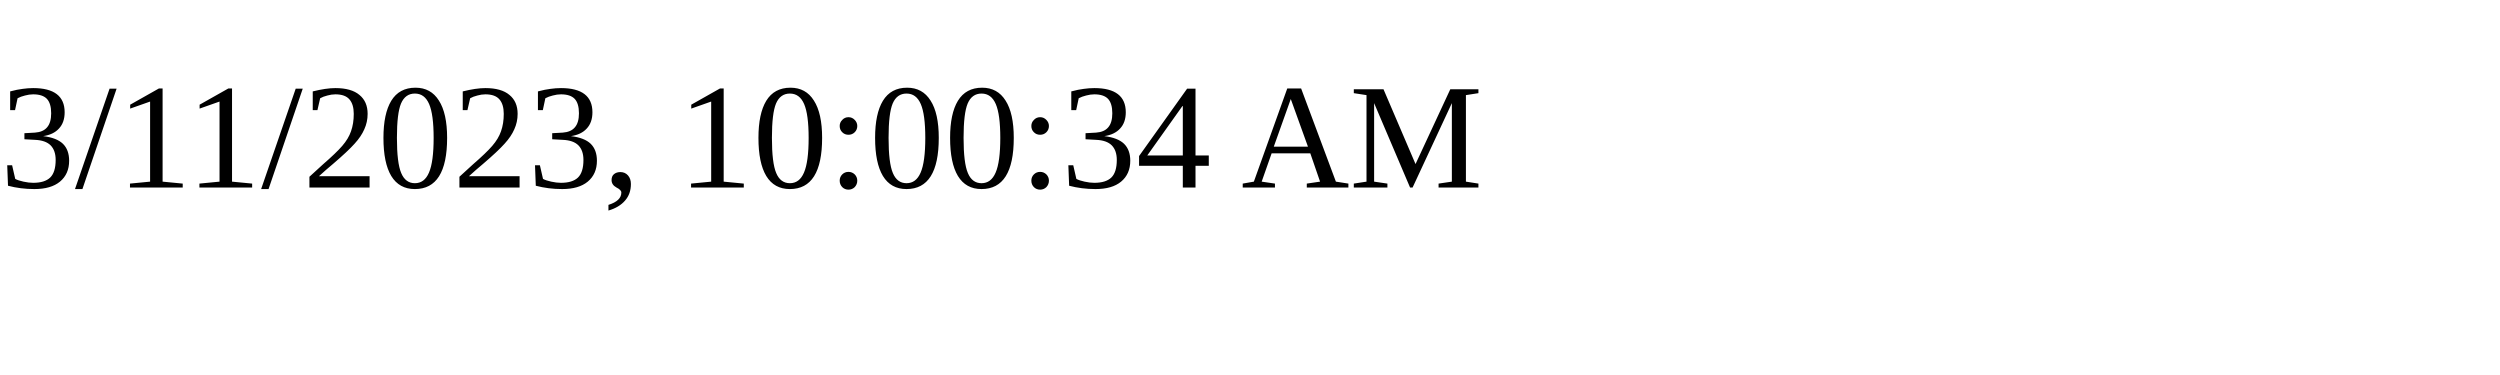
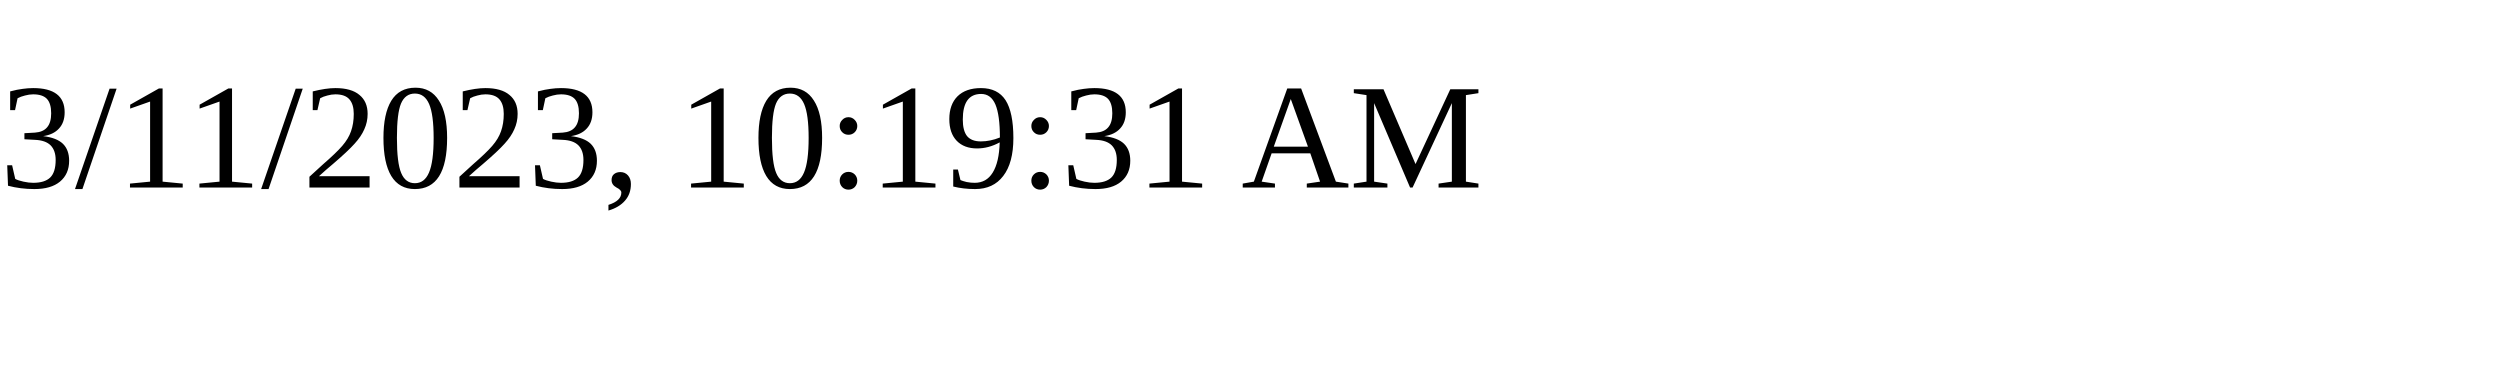
<svg xmlns="http://www.w3.org/2000/svg" height="30" width="200">
-   <text x="0" y="15">3/11/2023, 10:00:34 AM</text>
+   <text x="0" y="15">3/11/2023, 10:19:31 AM</text>
</svg>
